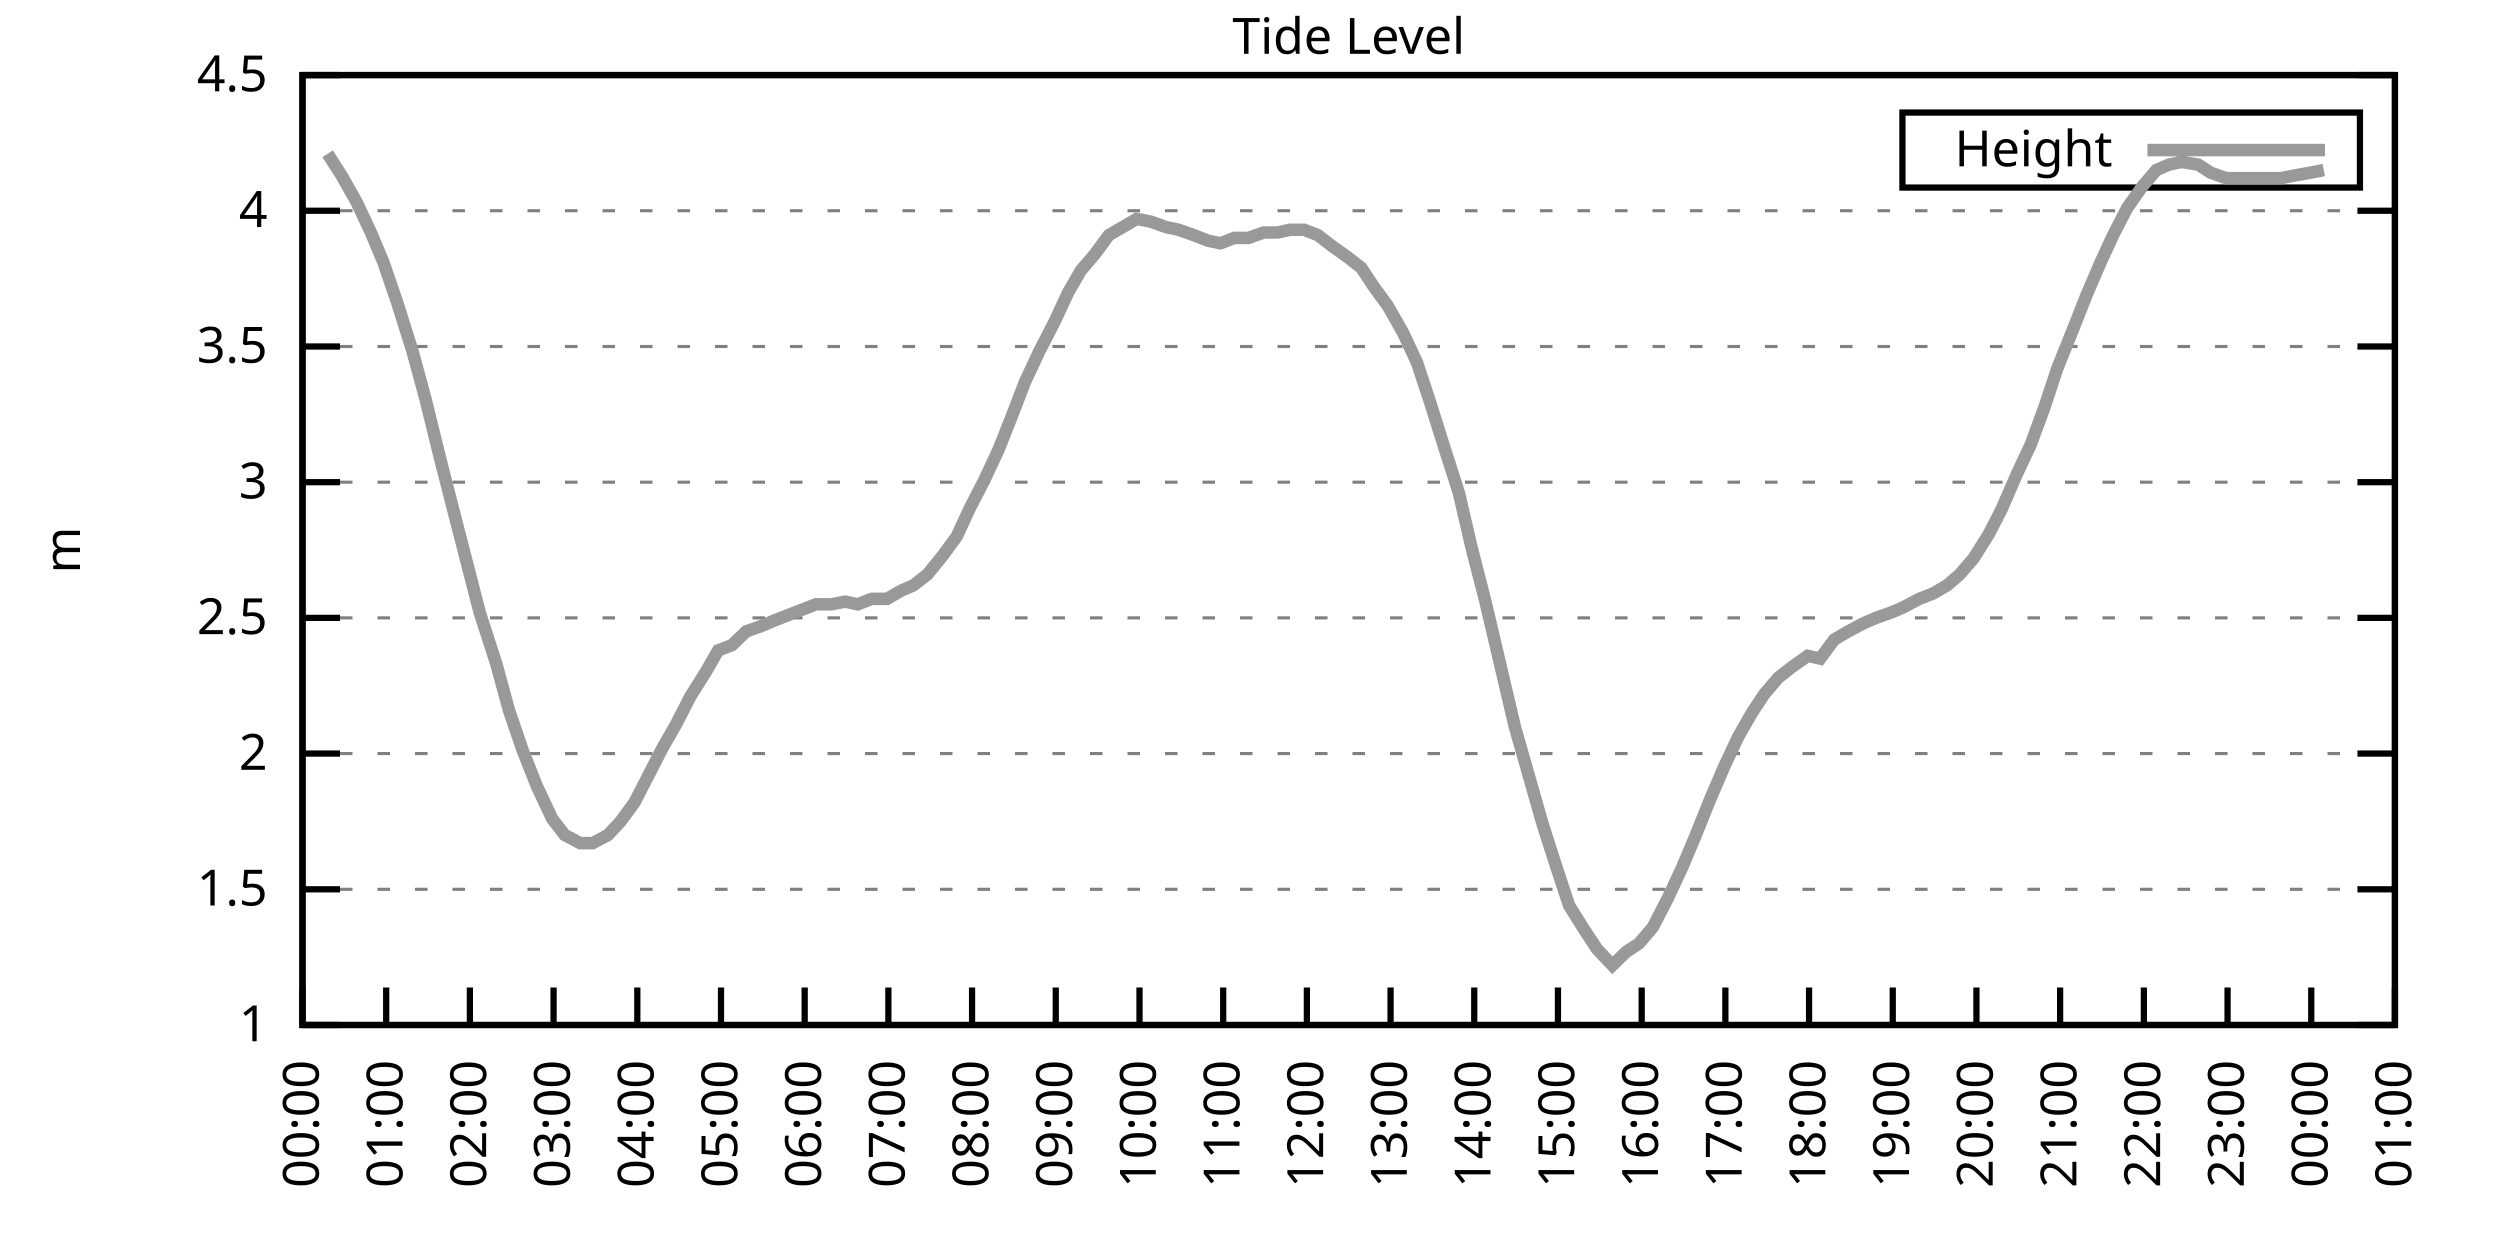
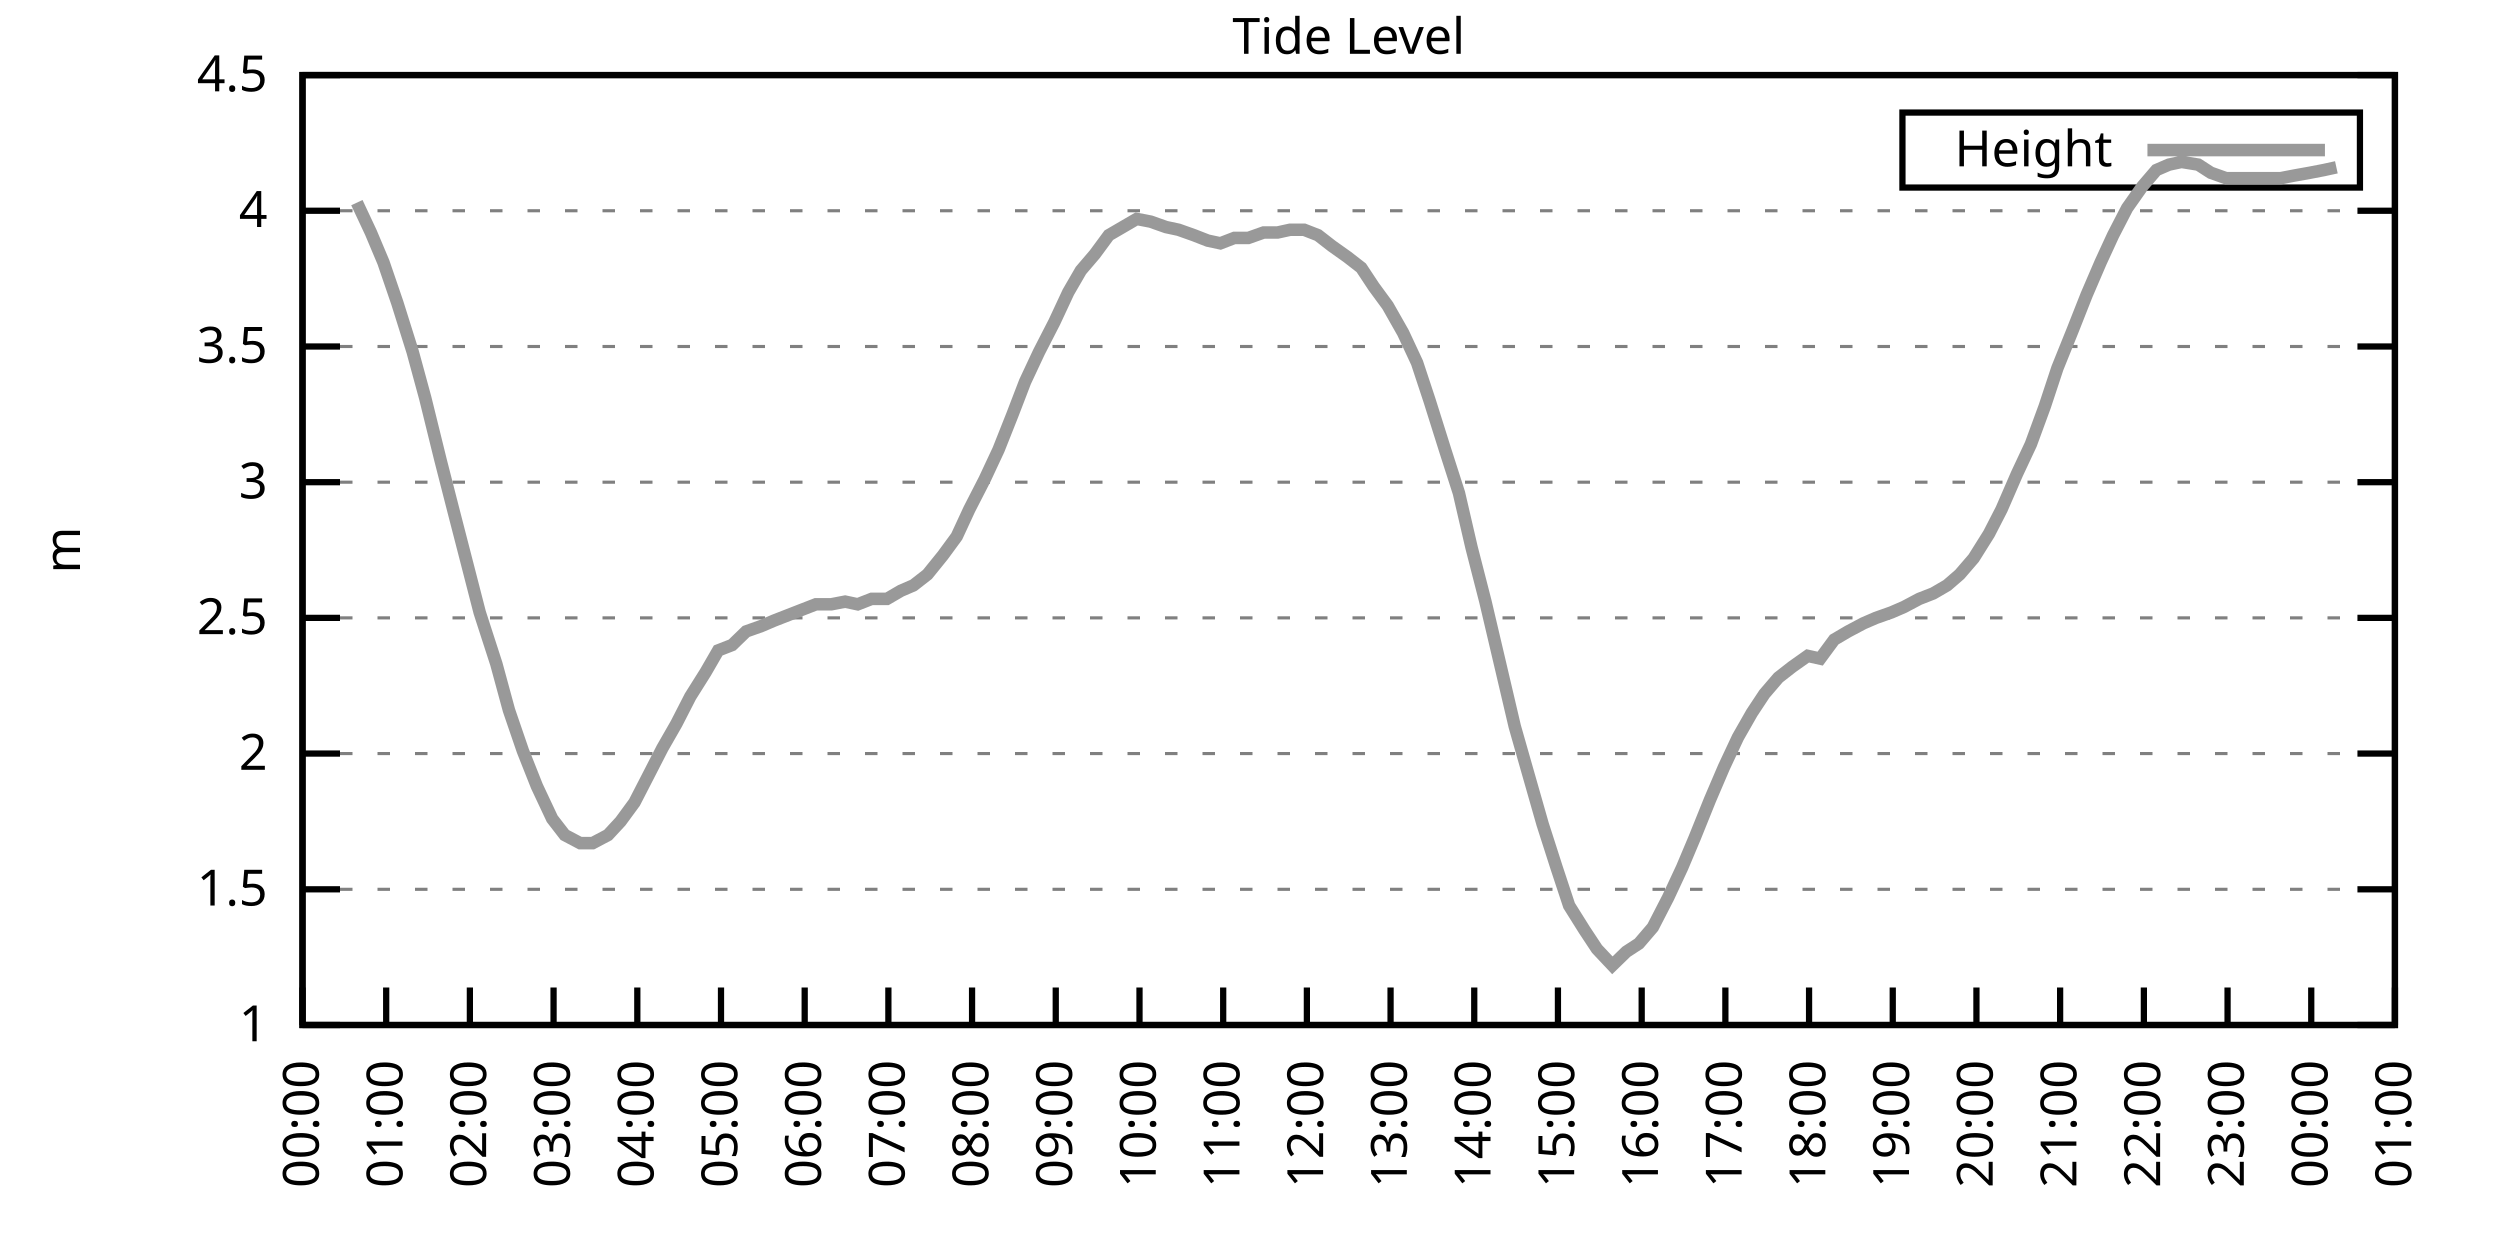
<svg xmlns="http://www.w3.org/2000/svg" xmlns:xlink="http://www.w3.org/1999/xlink" width="400" height="200" viewBox="0 0 400 200">
  <g id="gnuplot_canvas">
    <rect x="0" y="0" width="400" height="200" fill="none" />
    <defs>
      <circle id="gpDot" r="0.5" stroke-width="0.5" stroke="currentColor" />
      <path id="gpPt0" stroke-width="0.333" stroke="currentColor" d="M-1,0 h2 M0,-1 v2" />
      <path id="gpPt1" stroke-width="0.333" stroke="currentColor" d="M-1,-1 L1,1 M1,-1 L-1,1" />
      <path id="gpPt2" stroke-width="0.333" stroke="currentColor" d="M-1,0 L1,0 M0,-1 L0,1 M-1,-1 L1,1 M-1,1 L1,-1" />
      <rect id="gpPt3" stroke-width="0.333" stroke="currentColor" x="-1" y="-1" width="2" height="2" />
      <rect id="gpPt4" stroke-width="0.333" stroke="currentColor" fill="currentColor" x="-1" y="-1" width="2" height="2" />
      <circle id="gpPt5" stroke-width="0.333" stroke="currentColor" cx="0" cy="0" r="1" />
      <use xlink:href="#gpPt5" id="gpPt6" fill="currentColor" stroke="none" />
      <path id="gpPt7" stroke-width="0.333" stroke="currentColor" d="M0,-1.33 L-1.33,0.67 L1.33,0.67 z" />
      <use xlink:href="#gpPt7" id="gpPt8" fill="currentColor" stroke="none" />
      <use xlink:href="#gpPt7" id="gpPt9" stroke="currentColor" transform="rotate(180)" />
      <use xlink:href="#gpPt9" id="gpPt10" fill="currentColor" stroke="none" />
      <use xlink:href="#gpPt3" id="gpPt11" stroke="currentColor" transform="rotate(45)" />
      <use xlink:href="#gpPt11" id="gpPt12" fill="currentColor" stroke="none" />
      <path id="gpPt13" stroke-width="0.333" stroke="currentColor" d="M0,1.330 L1.265,0.411 L0.782,-1.067 L-0.782,-1.076 L-1.265,0.411 z" />
      <use xlink:href="#gpPt13" id="gpPt14" fill="currentColor" stroke="none" />
      <filter id="textbox" filterUnits="objectBoundingBox" x="0" y="0" height="1" width="1">
        <feFlood flood-color="white" flood-opacity="1" result="bgnd" />
        <feComposite in="SourceGraphic" in2="bgnd" operator="atop" />
      </filter>
      <filter id="greybox" filterUnits="objectBoundingBox" x="0" y="0" height="1" width="1">
        <feFlood flood-color="lightgrey" flood-opacity="1" result="grey" />
        <feComposite in="SourceGraphic" in2="grey" operator="atop" />
      </filter>
    </defs>
    <g fill="none" color="white" stroke="currentColor" stroke-width="1.00" stroke-linecap="butt" stroke-linejoin="miter">
</g>
    <g fill="none" color="black" stroke="currentColor" stroke-width="1.00" stroke-linecap="butt" stroke-linejoin="miter">
      <g stroke="none" shape-rendering="crispEdges">
        <polygon fill="rgb(255, 255, 255)" points="48.40,164.00 383.18,164.00 383.18,12.02 48.40,12.02 " />
      </g>
    </g>
    <g fill="none" color="black" stroke="currentColor" stroke-width="1.00" stroke-linecap="butt" stroke-linejoin="miter">
</g>
    <g fill="none" color="black" stroke="black" stroke-width="0.50" stroke-linecap="butt" stroke-linejoin="miter">
</g>
    <g fill="none" color="gray" stroke="currentColor" stroke-width="0.50" stroke-linecap="butt" stroke-linejoin="miter">
      <path stroke="gray" stroke-dasharray="2,4" class="gridline" d="M48.40,164.00 L383.19,164.00  " />
    </g>
    <g fill="none" color="gray" stroke="gray" stroke-width="1.00" stroke-linecap="butt" stroke-linejoin="miter">
</g>
    <g fill="none" color="black" stroke="currentColor" stroke-width="1.00" stroke-linecap="butt" stroke-linejoin="miter">
      <path stroke="black" d="M48.40,164.00 L54.40,164.00 M383.19,164.00 L377.19,164.00  " />
      <g transform="translate(42.80,166.60)" stroke="none" fill="black" font-family="Sans" font-size="8.00" text-anchor="end">
        <text>
          <tspan font-family="Sans"> 1</tspan>
        </text>
      </g>
    </g>
    <g fill="none" color="black" stroke="currentColor" stroke-width="1.00" stroke-linecap="butt" stroke-linejoin="miter">
</g>
    <g fill="none" color="black" stroke="black" stroke-width="0.50" stroke-linecap="butt" stroke-linejoin="miter">
</g>
    <g fill="none" color="gray" stroke="currentColor" stroke-width="0.50" stroke-linecap="butt" stroke-linejoin="miter">
      <path stroke="gray" stroke-dasharray="2,4" class="gridline" d="M48.40,142.29 L383.19,142.29  " />
    </g>
    <g fill="none" color="gray" stroke="gray" stroke-width="1.00" stroke-linecap="butt" stroke-linejoin="miter">
</g>
    <g fill="none" color="black" stroke="currentColor" stroke-width="1.00" stroke-linecap="butt" stroke-linejoin="miter">
      <path stroke="black" d="M48.40,142.29 L54.40,142.29 M383.19,142.29 L377.19,142.29  " />
      <g transform="translate(42.80,144.89)" stroke="none" fill="black" font-family="Sans" font-size="8.00" text-anchor="end">
        <text>
          <tspan font-family="Sans"> 1.5</tspan>
        </text>
      </g>
    </g>
    <g fill="none" color="black" stroke="currentColor" stroke-width="1.00" stroke-linecap="butt" stroke-linejoin="miter">
</g>
    <g fill="none" color="black" stroke="black" stroke-width="0.50" stroke-linecap="butt" stroke-linejoin="miter">
</g>
    <g fill="none" color="gray" stroke="currentColor" stroke-width="0.50" stroke-linecap="butt" stroke-linejoin="miter">
      <path stroke="gray" stroke-dasharray="2,4" class="gridline" d="M48.40,120.57 L383.19,120.57  " />
    </g>
    <g fill="none" color="gray" stroke="gray" stroke-width="1.00" stroke-linecap="butt" stroke-linejoin="miter">
</g>
    <g fill="none" color="black" stroke="currentColor" stroke-width="1.00" stroke-linecap="butt" stroke-linejoin="miter">
      <path stroke="black" d="M48.40,120.57 L54.40,120.57 M383.19,120.57 L377.19,120.57  " />
      <g transform="translate(42.80,123.17)" stroke="none" fill="black" font-family="Sans" font-size="8.00" text-anchor="end">
        <text>
          <tspan font-family="Sans"> 2</tspan>
        </text>
      </g>
    </g>
    <g fill="none" color="black" stroke="currentColor" stroke-width="1.00" stroke-linecap="butt" stroke-linejoin="miter">
</g>
    <g fill="none" color="black" stroke="black" stroke-width="0.50" stroke-linecap="butt" stroke-linejoin="miter">
</g>
    <g fill="none" color="gray" stroke="currentColor" stroke-width="0.50" stroke-linecap="butt" stroke-linejoin="miter">
      <path stroke="gray" stroke-dasharray="2,4" class="gridline" d="M48.40,98.86 L383.19,98.86  " />
    </g>
    <g fill="none" color="gray" stroke="gray" stroke-width="1.00" stroke-linecap="butt" stroke-linejoin="miter">
</g>
    <g fill="none" color="black" stroke="currentColor" stroke-width="1.00" stroke-linecap="butt" stroke-linejoin="miter">
      <path stroke="black" d="M48.40,98.86 L54.40,98.86 M383.19,98.86 L377.19,98.86  " />
      <g transform="translate(42.80,101.46)" stroke="none" fill="black" font-family="Sans" font-size="8.00" text-anchor="end">
        <text>
          <tspan font-family="Sans"> 2.5</tspan>
        </text>
      </g>
    </g>
    <g fill="none" color="black" stroke="currentColor" stroke-width="1.00" stroke-linecap="butt" stroke-linejoin="miter">
</g>
    <g fill="none" color="black" stroke="black" stroke-width="0.50" stroke-linecap="butt" stroke-linejoin="miter">
</g>
    <g fill="none" color="gray" stroke="currentColor" stroke-width="0.50" stroke-linecap="butt" stroke-linejoin="miter">
      <path stroke="gray" stroke-dasharray="2,4" class="gridline" d="M48.40,77.15 L383.19,77.15  " />
    </g>
    <g fill="none" color="gray" stroke="gray" stroke-width="1.00" stroke-linecap="butt" stroke-linejoin="miter">
</g>
    <g fill="none" color="black" stroke="currentColor" stroke-width="1.00" stroke-linecap="butt" stroke-linejoin="miter">
      <path stroke="black" d="M48.40,77.15 L54.40,77.15 M383.19,77.15 L377.19,77.15  " />
      <g transform="translate(42.80,79.75)" stroke="none" fill="black" font-family="Sans" font-size="8.00" text-anchor="end">
        <text>
          <tspan font-family="Sans"> 3</tspan>
        </text>
      </g>
    </g>
    <g fill="none" color="black" stroke="currentColor" stroke-width="1.00" stroke-linecap="butt" stroke-linejoin="miter">
</g>
    <g fill="none" color="black" stroke="black" stroke-width="0.50" stroke-linecap="butt" stroke-linejoin="miter">
</g>
    <g fill="none" color="gray" stroke="currentColor" stroke-width="0.50" stroke-linecap="butt" stroke-linejoin="miter">
      <path stroke="gray" stroke-dasharray="2,4" class="gridline" d="M48.40,55.44 L383.19,55.44  " />
    </g>
    <g fill="none" color="gray" stroke="gray" stroke-width="1.00" stroke-linecap="butt" stroke-linejoin="miter">
</g>
    <g fill="none" color="black" stroke="currentColor" stroke-width="1.00" stroke-linecap="butt" stroke-linejoin="miter">
      <path stroke="black" d="M48.40,55.44 L54.40,55.44 M383.19,55.44 L377.19,55.44  " />
      <g transform="translate(42.80,58.04)" stroke="none" fill="black" font-family="Sans" font-size="8.00" text-anchor="end">
        <text>
          <tspan font-family="Sans"> 3.5</tspan>
        </text>
      </g>
    </g>
    <g fill="none" color="black" stroke="currentColor" stroke-width="1.00" stroke-linecap="butt" stroke-linejoin="miter">
</g>
    <g fill="none" color="black" stroke="black" stroke-width="0.50" stroke-linecap="butt" stroke-linejoin="miter">
</g>
    <g fill="none" color="gray" stroke="currentColor" stroke-width="0.50" stroke-linecap="butt" stroke-linejoin="miter">
      <path stroke="gray" stroke-dasharray="2,4" class="gridline" d="M48.40,33.72 L383.19,33.72  " />
    </g>
    <g fill="none" color="gray" stroke="gray" stroke-width="1.00" stroke-linecap="butt" stroke-linejoin="miter">
</g>
    <g fill="none" color="black" stroke="currentColor" stroke-width="1.00" stroke-linecap="butt" stroke-linejoin="miter">
      <path stroke="black" d="M48.40,33.72 L54.40,33.72 M383.19,33.72 L377.19,33.72  " />
      <g transform="translate(42.80,36.32)" stroke="none" fill="black" font-family="Sans" font-size="8.00" text-anchor="end">
        <text>
          <tspan font-family="Sans"> 4</tspan>
        </text>
      </g>
    </g>
    <g fill="none" color="black" stroke="currentColor" stroke-width="1.00" stroke-linecap="butt" stroke-linejoin="miter">
</g>
    <g fill="none" color="black" stroke="black" stroke-width="0.50" stroke-linecap="butt" stroke-linejoin="miter">
</g>
    <g fill="none" color="gray" stroke="currentColor" stroke-width="0.50" stroke-linecap="butt" stroke-linejoin="miter">
      <path stroke="gray" stroke-dasharray="2,4" class="gridline" d="M48.40,12.01 L383.19,12.01  " />
    </g>
    <g fill="none" color="gray" stroke="gray" stroke-width="1.00" stroke-linecap="butt" stroke-linejoin="miter">
</g>
    <g fill="none" color="black" stroke="currentColor" stroke-width="1.00" stroke-linecap="butt" stroke-linejoin="miter">
      <path stroke="black" d="M48.40,12.01 L54.40,12.01 M383.19,12.01 L377.19,12.01  " />
      <g transform="translate(42.80,14.61)" stroke="none" fill="black" font-family="Sans" font-size="8.00" text-anchor="end">
        <text>
          <tspan font-family="Sans"> 4.5</tspan>
        </text>
      </g>
    </g>
    <g fill="none" color="black" stroke="currentColor" stroke-width="1.00" stroke-linecap="butt" stroke-linejoin="miter">
      <path stroke="black" d="M48.40,164.00 L48.40,158.00  " />
      <g transform="translate(51.00,169.60) rotate(270.00)" stroke="none" fill="black" font-family="Sans" font-size="8.00" text-anchor="end">
        <text>
          <tspan font-family="Sans">00:00</tspan>
        </text>
      </g>
    </g>
    <g fill="none" color="black" stroke="currentColor" stroke-width="1.00" stroke-linecap="butt" stroke-linejoin="miter">
      <path stroke="black" d="M61.79,164.00 L61.79,158.00  " />
      <g transform="translate(64.39,169.60) rotate(270.00)" stroke="none" fill="black" font-family="Sans" font-size="8.00" text-anchor="end">
        <text>
          <tspan font-family="Sans">01:00</tspan>
        </text>
      </g>
    </g>
    <g fill="none" color="black" stroke="currentColor" stroke-width="1.00" stroke-linecap="butt" stroke-linejoin="miter">
      <path stroke="black" d="M75.18,164.00 L75.18,158.00  " />
      <g transform="translate(77.78,169.60) rotate(270.00)" stroke="none" fill="black" font-family="Sans" font-size="8.00" text-anchor="end">
        <text>
          <tspan font-family="Sans">02:00</tspan>
        </text>
      </g>
    </g>
    <g fill="none" color="black" stroke="currentColor" stroke-width="1.00" stroke-linecap="butt" stroke-linejoin="miter">
      <path stroke="black" d="M88.57,164.00 L88.57,158.00  " />
      <g transform="translate(91.17,169.60) rotate(270.00)" stroke="none" fill="black" font-family="Sans" font-size="8.00" text-anchor="end">
        <text>
          <tspan font-family="Sans">03:00</tspan>
        </text>
      </g>
    </g>
    <g fill="none" color="black" stroke="currentColor" stroke-width="1.00" stroke-linecap="butt" stroke-linejoin="miter">
      <path stroke="black" d="M101.97,164.00 L101.97,158.00  " />
      <g transform="translate(104.57,169.60) rotate(270.00)" stroke="none" fill="black" font-family="Sans" font-size="8.00" text-anchor="end">
        <text>
          <tspan font-family="Sans">04:00</tspan>
        </text>
      </g>
    </g>
    <g fill="none" color="black" stroke="currentColor" stroke-width="1.00" stroke-linecap="butt" stroke-linejoin="miter">
      <path stroke="black" d="M115.36,164.00 L115.36,158.00  " />
      <g transform="translate(117.96,169.60) rotate(270.00)" stroke="none" fill="black" font-family="Sans" font-size="8.00" text-anchor="end">
        <text>
          <tspan font-family="Sans">05:00</tspan>
        </text>
      </g>
    </g>
    <g fill="none" color="black" stroke="currentColor" stroke-width="1.00" stroke-linecap="butt" stroke-linejoin="miter">
      <path stroke="black" d="M128.75,164.00 L128.75,158.00  " />
      <g transform="translate(131.35,169.60) rotate(270.00)" stroke="none" fill="black" font-family="Sans" font-size="8.00" text-anchor="end">
        <text>
          <tspan font-family="Sans">06:00</tspan>
        </text>
      </g>
    </g>
    <g fill="none" color="black" stroke="currentColor" stroke-width="1.00" stroke-linecap="butt" stroke-linejoin="miter">
      <path stroke="black" d="M142.14,164.00 L142.14,158.00  " />
      <g transform="translate(144.74,169.60) rotate(270.00)" stroke="none" fill="black" font-family="Sans" font-size="8.00" text-anchor="end">
        <text>
          <tspan font-family="Sans">07:00</tspan>
        </text>
      </g>
    </g>
    <g fill="none" color="black" stroke="currentColor" stroke-width="1.00" stroke-linecap="butt" stroke-linejoin="miter">
      <path stroke="black" d="M155.53,164.00 L155.53,158.00  " />
      <g transform="translate(158.13,169.60) rotate(270.00)" stroke="none" fill="black" font-family="Sans" font-size="8.00" text-anchor="end">
        <text>
          <tspan font-family="Sans">08:00</tspan>
        </text>
      </g>
    </g>
    <g fill="none" color="black" stroke="currentColor" stroke-width="1.00" stroke-linecap="butt" stroke-linejoin="miter">
      <path stroke="black" d="M168.92,164.00 L168.92,158.00  " />
      <g transform="translate(171.52,169.60) rotate(270.00)" stroke="none" fill="black" font-family="Sans" font-size="8.00" text-anchor="end">
        <text>
          <tspan font-family="Sans">09:00</tspan>
        </text>
      </g>
    </g>
    <g fill="none" color="black" stroke="currentColor" stroke-width="1.00" stroke-linecap="butt" stroke-linejoin="miter">
      <path stroke="black" d="M182.32,164.00 L182.32,158.00  " />
      <g transform="translate(184.92,169.60) rotate(270.00)" stroke="none" fill="black" font-family="Sans" font-size="8.00" text-anchor="end">
        <text>
          <tspan font-family="Sans">10:00</tspan>
        </text>
      </g>
    </g>
    <g fill="none" color="black" stroke="currentColor" stroke-width="1.00" stroke-linecap="butt" stroke-linejoin="miter">
      <path stroke="black" d="M195.71,164.00 L195.71,158.00  " />
      <g transform="translate(198.31,169.60) rotate(270.00)" stroke="none" fill="black" font-family="Sans" font-size="8.00" text-anchor="end">
        <text>
          <tspan font-family="Sans">11:00</tspan>
        </text>
      </g>
    </g>
    <g fill="none" color="black" stroke="currentColor" stroke-width="1.00" stroke-linecap="butt" stroke-linejoin="miter">
      <path stroke="black" d="M209.10,164.00 L209.10,158.00  " />
      <g transform="translate(211.70,169.60) rotate(270.00)" stroke="none" fill="black" font-family="Sans" font-size="8.00" text-anchor="end">
        <text>
          <tspan font-family="Sans">12:00</tspan>
        </text>
      </g>
    </g>
    <g fill="none" color="black" stroke="currentColor" stroke-width="1.00" stroke-linecap="butt" stroke-linejoin="miter">
      <path stroke="black" d="M222.49,164.00 L222.49,158.00  " />
      <g transform="translate(225.09,169.60) rotate(270.00)" stroke="none" fill="black" font-family="Sans" font-size="8.00" text-anchor="end">
        <text>
          <tspan font-family="Sans">13:00</tspan>
        </text>
      </g>
    </g>
    <g fill="none" color="black" stroke="currentColor" stroke-width="1.00" stroke-linecap="butt" stroke-linejoin="miter">
      <path stroke="black" d="M235.88,164.00 L235.88,158.00  " />
      <g transform="translate(238.48,169.60) rotate(270.00)" stroke="none" fill="black" font-family="Sans" font-size="8.00" text-anchor="end">
        <text>
          <tspan font-family="Sans">14:00</tspan>
        </text>
      </g>
    </g>
    <g fill="none" color="black" stroke="currentColor" stroke-width="1.00" stroke-linecap="butt" stroke-linejoin="miter">
      <path stroke="black" d="M249.27,164.00 L249.27,158.00  " />
      <g transform="translate(251.87,169.60) rotate(270.00)" stroke="none" fill="black" font-family="Sans" font-size="8.00" text-anchor="end">
        <text>
          <tspan font-family="Sans">15:00</tspan>
        </text>
      </g>
    </g>
    <g fill="none" color="black" stroke="currentColor" stroke-width="1.00" stroke-linecap="butt" stroke-linejoin="miter">
      <path stroke="black" d="M262.67,164.00 L262.67,158.00  " />
      <g transform="translate(265.27,169.60) rotate(270.00)" stroke="none" fill="black" font-family="Sans" font-size="8.00" text-anchor="end">
        <text>
          <tspan font-family="Sans">16:00</tspan>
        </text>
      </g>
    </g>
    <g fill="none" color="black" stroke="currentColor" stroke-width="1.00" stroke-linecap="butt" stroke-linejoin="miter">
      <path stroke="black" d="M276.06,164.00 L276.06,158.00  " />
      <g transform="translate(278.66,169.60) rotate(270.00)" stroke="none" fill="black" font-family="Sans" font-size="8.00" text-anchor="end">
        <text>
          <tspan font-family="Sans">17:00</tspan>
        </text>
      </g>
    </g>
    <g fill="none" color="black" stroke="currentColor" stroke-width="1.00" stroke-linecap="butt" stroke-linejoin="miter">
      <path stroke="black" d="M289.45,164.00 L289.45,158.00  " />
      <g transform="translate(292.05,169.60) rotate(270.00)" stroke="none" fill="black" font-family="Sans" font-size="8.00" text-anchor="end">
        <text>
          <tspan font-family="Sans">18:00</tspan>
        </text>
      </g>
    </g>
    <g fill="none" color="black" stroke="currentColor" stroke-width="1.00" stroke-linecap="butt" stroke-linejoin="miter">
      <path stroke="black" d="M302.84,164.00 L302.84,158.00  " />
      <g transform="translate(305.44,169.60) rotate(270.00)" stroke="none" fill="black" font-family="Sans" font-size="8.00" text-anchor="end">
        <text>
          <tspan font-family="Sans">19:00</tspan>
        </text>
      </g>
    </g>
    <g fill="none" color="black" stroke="currentColor" stroke-width="1.00" stroke-linecap="butt" stroke-linejoin="miter">
      <path stroke="black" d="M316.23,164.00 L316.23,158.00  " />
      <g transform="translate(318.83,169.60) rotate(270.00)" stroke="none" fill="black" font-family="Sans" font-size="8.00" text-anchor="end">
        <text>
          <tspan font-family="Sans">20:00</tspan>
        </text>
      </g>
    </g>
    <g fill="none" color="black" stroke="currentColor" stroke-width="1.00" stroke-linecap="butt" stroke-linejoin="miter">
      <path stroke="black" d="M329.62,164.00 L329.62,158.00  " />
      <g transform="translate(332.22,169.60) rotate(270.00)" stroke="none" fill="black" font-family="Sans" font-size="8.00" text-anchor="end">
        <text>
          <tspan font-family="Sans">21:00</tspan>
        </text>
      </g>
    </g>
    <g fill="none" color="black" stroke="currentColor" stroke-width="1.00" stroke-linecap="butt" stroke-linejoin="miter">
      <path stroke="black" d="M343.02,164.00 L343.02,158.00  " />
      <g transform="translate(345.62,169.60) rotate(270.00)" stroke="none" fill="black" font-family="Sans" font-size="8.00" text-anchor="end">
        <text>
          <tspan font-family="Sans">22:00</tspan>
        </text>
      </g>
    </g>
    <g fill="none" color="black" stroke="currentColor" stroke-width="1.00" stroke-linecap="butt" stroke-linejoin="miter">
      <path stroke="black" d="M356.41,164.00 L356.41,158.00  " />
      <g transform="translate(359.01,169.60) rotate(270.00)" stroke="none" fill="black" font-family="Sans" font-size="8.00" text-anchor="end">
        <text>
          <tspan font-family="Sans">23:00</tspan>
        </text>
      </g>
    </g>
    <g fill="none" color="black" stroke="currentColor" stroke-width="1.00" stroke-linecap="butt" stroke-linejoin="miter">
      <path stroke="black" d="M369.80,164.00 L369.80,158.00  " />
      <g transform="translate(372.40,169.60) rotate(270.00)" stroke="none" fill="black" font-family="Sans" font-size="8.00" text-anchor="end">
        <text>
          <tspan font-family="Sans">00:00</tspan>
        </text>
      </g>
    </g>
    <g fill="none" color="black" stroke="currentColor" stroke-width="1.00" stroke-linecap="butt" stroke-linejoin="miter">
      <path stroke="black" d="M383.19,164.00 L383.19,158.00  " />
      <g transform="translate(385.79,169.60) rotate(270.00)" stroke="none" fill="black" font-family="Sans" font-size="8.00" text-anchor="end">
        <text>
          <tspan font-family="Sans">01:00</tspan>
        </text>
      </g>
    </g>
    <g fill="none" color="black" stroke="currentColor" stroke-width="1.00" stroke-linecap="butt" stroke-linejoin="miter">
</g>
    <g fill="none" color="black" stroke="currentColor" stroke-width="1.00" stroke-linecap="butt" stroke-linejoin="miter">
      <path stroke="black" d="M48.40,12.01 L48.40,164.00 L383.19,164.00 L383.19,12.01 L48.40,12.01 Z  " />
    </g>
    <g fill="none" color="black" stroke="currentColor" stroke-width="1.00" stroke-linecap="butt" stroke-linejoin="miter">
</g>
    <g fill="none" color="black" stroke="currentColor" stroke-width="1.00" stroke-linecap="butt" stroke-linejoin="miter">
      <path stroke="black" d="M304.39,30.01 L304.39,18.01 L377.59,18.01 L377.59,30.01 L304.39,30.01 Z  " />
    </g>
    <g id="Tide_level_plot_1">
      <g fill="none" color="white" stroke="black" stroke-width="2.00" stroke-linecap="butt" stroke-linejoin="miter">
</g>
      <g fill="none" color="black" stroke="currentColor" stroke-width="2.00" stroke-linecap="butt" stroke-linejoin="miter">
        <g transform="translate(337.99,26.61)" stroke="none" fill="black" font-family="Sans" font-size="8.00" text-anchor="end">
          <text>
            <tspan font-family="Sans">Height</tspan>
          </text>
        </g>
      </g>
      <g fill="none" color="black" stroke="currentColor" stroke-width="2.00" stroke-linecap="butt" stroke-linejoin="miter">
-         <path stroke="rgb(153, 153, 153)" d="M343.59,24.01 L371.99,24.01 M52.42,24.60 L54.65,28.08 L57.10,32.42 L59.34,37.20 L61.35,41.97 L63.58,48.49   L66.03,56.30 L68.04,63.69 L70.50,73.67 L72.50,81.49 L74.74,90.18 L76.75,97.99 L79.42,106.24 L81.43,113.63   L83.66,120.14 L85.90,125.79 L88.35,131.00 L90.36,133.60 L92.82,134.90 L94.82,134.90 L97.28,133.60 L99.29,131.43   L101.52,128.39 L103.98,123.61 L105.98,119.71 L108.22,115.80 L110.45,111.45 L112.90,107.55 L114.91,104.07 L117.14,103.20   L119.38,101.03 L121.83,100.16 L123.84,99.30 L126.07,98.43 L128.30,97.56 L130.54,96.69 L132.99,96.69 L135.22,96.26   L137.23,96.69 L139.46,95.82 L141.92,95.82 L144.15,94.52 L146.16,93.65 L148.39,91.91 L150.85,88.87 L153.08,85.83   L155.09,81.49 L157.54,76.71 L159.77,71.94 L162.01,66.29 L164.01,61.08 L166.25,56.30 L168.70,51.53 L170.93,46.75   L172.94,43.28 L175.17,40.67 L177.41,37.63 L179.64,36.33 L181.87,35.03 L184.10,35.46 L186.56,36.33 L188.57,36.76   L191.02,37.63 L193.25,38.50 L195.26,38.93 L197.49,38.07 L199.73,38.07 L202.18,37.20 L204.41,37.20 L206.42,36.76   L208.65,36.76 L210.88,37.63 L213.12,39.37 L215.57,41.11 L217.80,42.84 L219.81,45.88 L222.04,48.92 L224.50,53.26   L226.73,58.04 L228.74,64.12 L231.20,71.94 L233.43,78.89 L235.44,87.57 L237.67,96.26 L240.12,106.68 L242.36,116.23   L244.59,124.05 L246.82,131.86 L249.05,138.81 L251.06,144.89 L253.51,148.80 L255.52,151.84 L257.98,154.45 L260.21,152.28   L262.22,150.97 L264.45,148.37 L266.91,143.59 L269.14,138.81 L271.15,134.04 L273.60,127.96 L275.83,122.75 L278.07,117.97   L280.30,114.06 L282.31,111.02 L284.54,108.42 L286.77,106.68 L289.23,104.94 L291.23,105.38 L293.47,102.34 L295.70,101.03   L298.15,99.73 L300.16,98.86 L302.62,97.99 L304.63,97.12 L307.08,95.82 L309.31,94.95 L311.54,93.65 L313.55,91.91   L315.79,89.31 L318.24,85.40 L320.25,81.49 L322.70,75.85 L324.94,71.07 L327.17,64.99 L329.18,58.91 L331.63,52.83   L333.86,47.18 L336.10,41.97 L338.10,37.63 L340.34,33.29 L342.79,29.81 L345.02,27.21 L347.03,26.34 L349.04,25.91   L351.72,26.34 L353.73,27.64 L356.18,28.51 L358.19,28.51 L360.42,28.51 L362.88,28.51 L364.89,28.51 L367.12,28.08   L369.58,27.64 L371.81,27.21  " />
+         <path stroke="rgb(153, 153, 153)" d="M343.59,24.01 L371.99,24.01 M57.10,32.42 L59.34,37.20 L61.35,41.97 L63.58,48.49 L66.03,56.30 L68.04,63.69   L70.50,73.67 L72.50,81.49 L74.74,90.18 L76.75,97.99 L79.42,106.24 L81.43,113.63 L83.66,120.14 L85.90,125.79   L88.35,131.00 L90.36,133.60 L92.82,134.90 L94.82,134.90 L97.28,133.60 L99.29,131.43 L101.52,128.39 L103.98,123.61   L105.98,119.71 L108.22,115.80 L110.45,111.45 L112.90,107.55 L114.91,104.07 L117.14,103.20 L119.38,101.03 L121.83,100.16   L123.84,99.30 L126.07,98.43 L128.30,97.56 L130.54,96.69 L132.99,96.69 L135.22,96.26 L137.23,96.69 L139.46,95.82   L141.92,95.82 L144.15,94.52 L146.16,93.65 L148.39,91.91 L150.85,88.87 L153.08,85.83 L155.09,81.49 L157.54,76.71   L159.77,71.94 L162.01,66.29 L164.01,61.08 L166.25,56.30 L168.70,51.53 L170.93,46.75 L172.94,43.28 L175.17,40.67   L177.41,37.63 L179.64,36.33 L181.87,35.03 L184.10,35.46 L186.56,36.33 L188.57,36.76 L191.02,37.63 L193.25,38.50   L195.26,38.93 L197.49,38.07 L199.73,38.07 L202.18,37.20 L204.41,37.20 L206.42,36.76 L208.65,36.76 L210.88,37.63   L213.12,39.37 L215.57,41.11 L217.80,42.84 L219.81,45.88 L222.04,48.92 L224.50,53.26 L226.73,58.04 L228.74,64.12   L231.20,71.94 L233.43,78.89 L235.44,87.57 L237.67,96.26 L240.12,106.68 L242.36,116.23 L244.59,124.05 L246.82,131.86   L249.05,138.81 L251.06,144.89 L253.51,148.80 L255.52,151.84 L257.98,154.45 L260.21,152.28 L262.22,150.97 L264.45,148.37   L266.91,143.59 L269.14,138.81 L271.15,134.04 L273.60,127.96 L275.83,122.75 L278.07,117.97 L280.30,114.06 L282.31,111.02   L284.54,108.42 L286.77,106.68 L289.23,104.94 L291.23,105.38 L293.47,102.34 L295.70,101.03 L298.15,99.73 L300.16,98.86   L302.62,97.99 L304.63,97.12 L307.08,95.82 L309.31,94.95 L311.54,93.65 L313.55,91.91 L315.79,89.31 L318.24,85.40   L320.25,81.49 L322.70,75.85 L324.94,71.07 L327.17,64.99 L329.18,58.91 L331.63,52.83 L333.86,47.18 L336.10,41.97   L338.10,37.63 L340.34,33.29 L342.79,29.81 L345.02,27.21 L347.03,26.34 L349.04,25.91 L351.72,26.34 L353.73,27.64   L356.18,28.51 L358.19,28.51 L360.42,28.51 L362.88,28.51 L364.89,28.51 L367.12,28.08 L369.58,27.64 L371.81,27.21   L373.82,26.77  " />
      </g>
    </g>
    <g fill="none" color="black" stroke="currentColor" stroke-width="2.00" stroke-linecap="butt" stroke-linejoin="miter">
</g>
    <g fill="none" color="black" stroke="black" stroke-width="1.00" stroke-linecap="butt" stroke-linejoin="miter">
</g>
    <g fill="none" color="black" stroke="currentColor" stroke-width="1.00" stroke-linecap="butt" stroke-linejoin="miter">
      <path stroke="black" d="M48.40,12.01 L48.40,164.00 L383.19,164.00 L383.19,12.01 L48.40,12.01 Z  " />
      <g transform="translate(12.80,88.01) rotate(270.00)" stroke="none" fill="black" font-family="Sans" font-size="8.00" text-anchor="middle">
        <text>
          <tspan font-family="Sans">m</tspan>
        </text>
      </g>
    </g>
    <g fill="none" color="black" stroke="currentColor" stroke-width="1.00" stroke-linecap="butt" stroke-linejoin="miter">
</g>
    <g fill="none" color="black" stroke="currentColor" stroke-width="1.00" stroke-linecap="butt" stroke-linejoin="miter">
      <g transform="translate(215.79,8.61)" stroke="none" fill="black" font-family="Sans" font-size="8.00" text-anchor="middle">
        <text>
          <tspan font-family="Sans">Tide Level</tspan>
        </text>
      </g>
    </g>
    <g fill="none" color="black" stroke="currentColor" stroke-width="1.00" stroke-linecap="butt" stroke-linejoin="miter">
</g>
  </g>
</svg>
